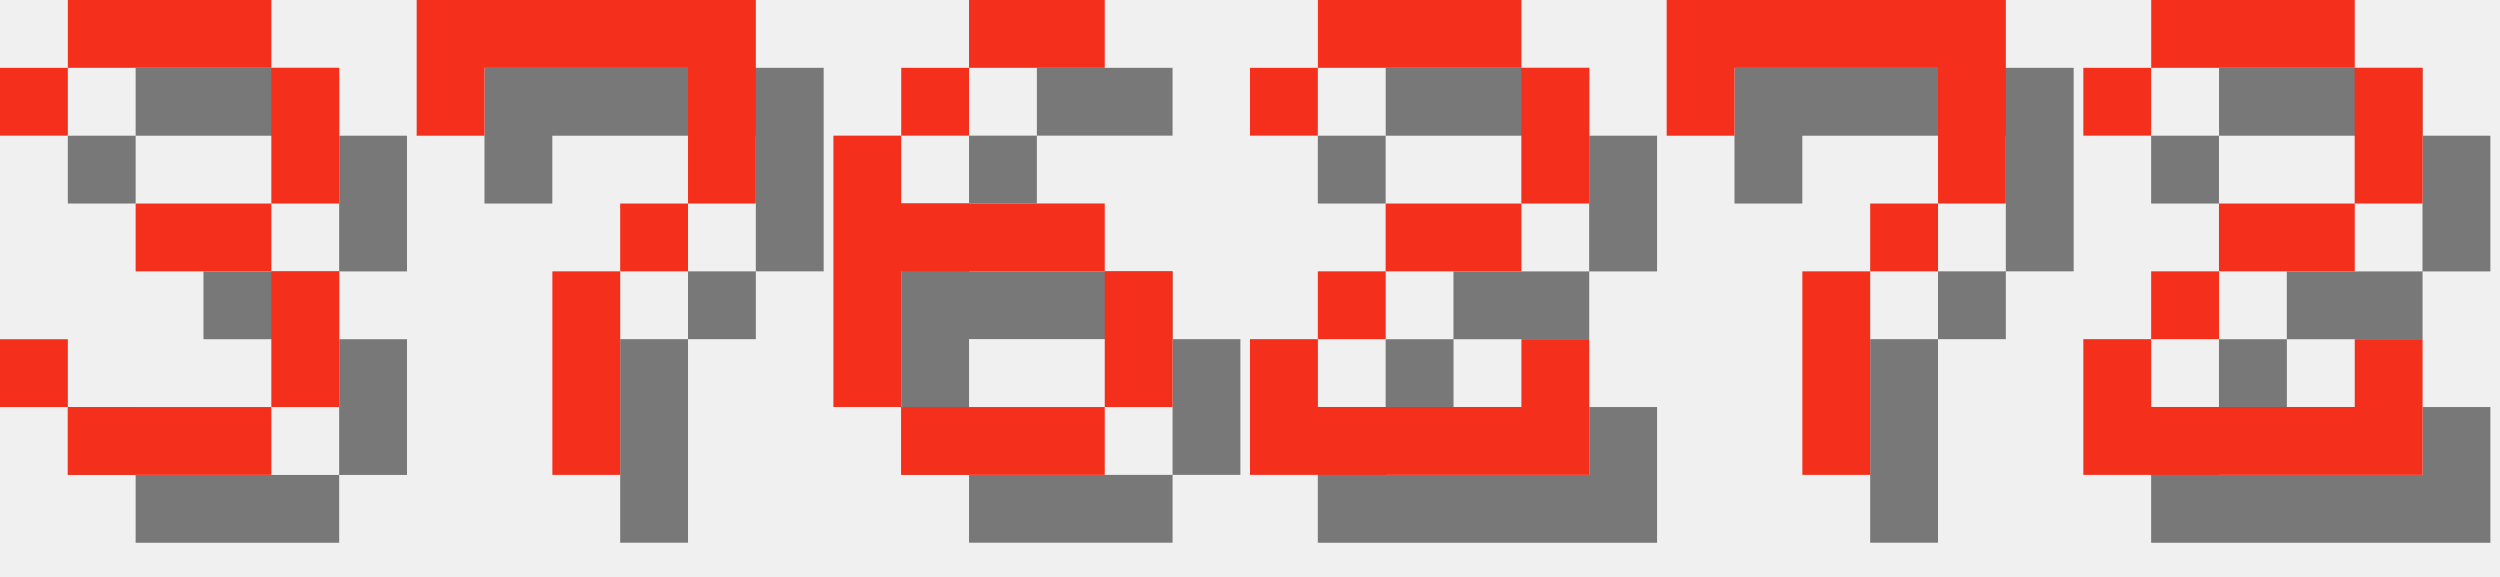
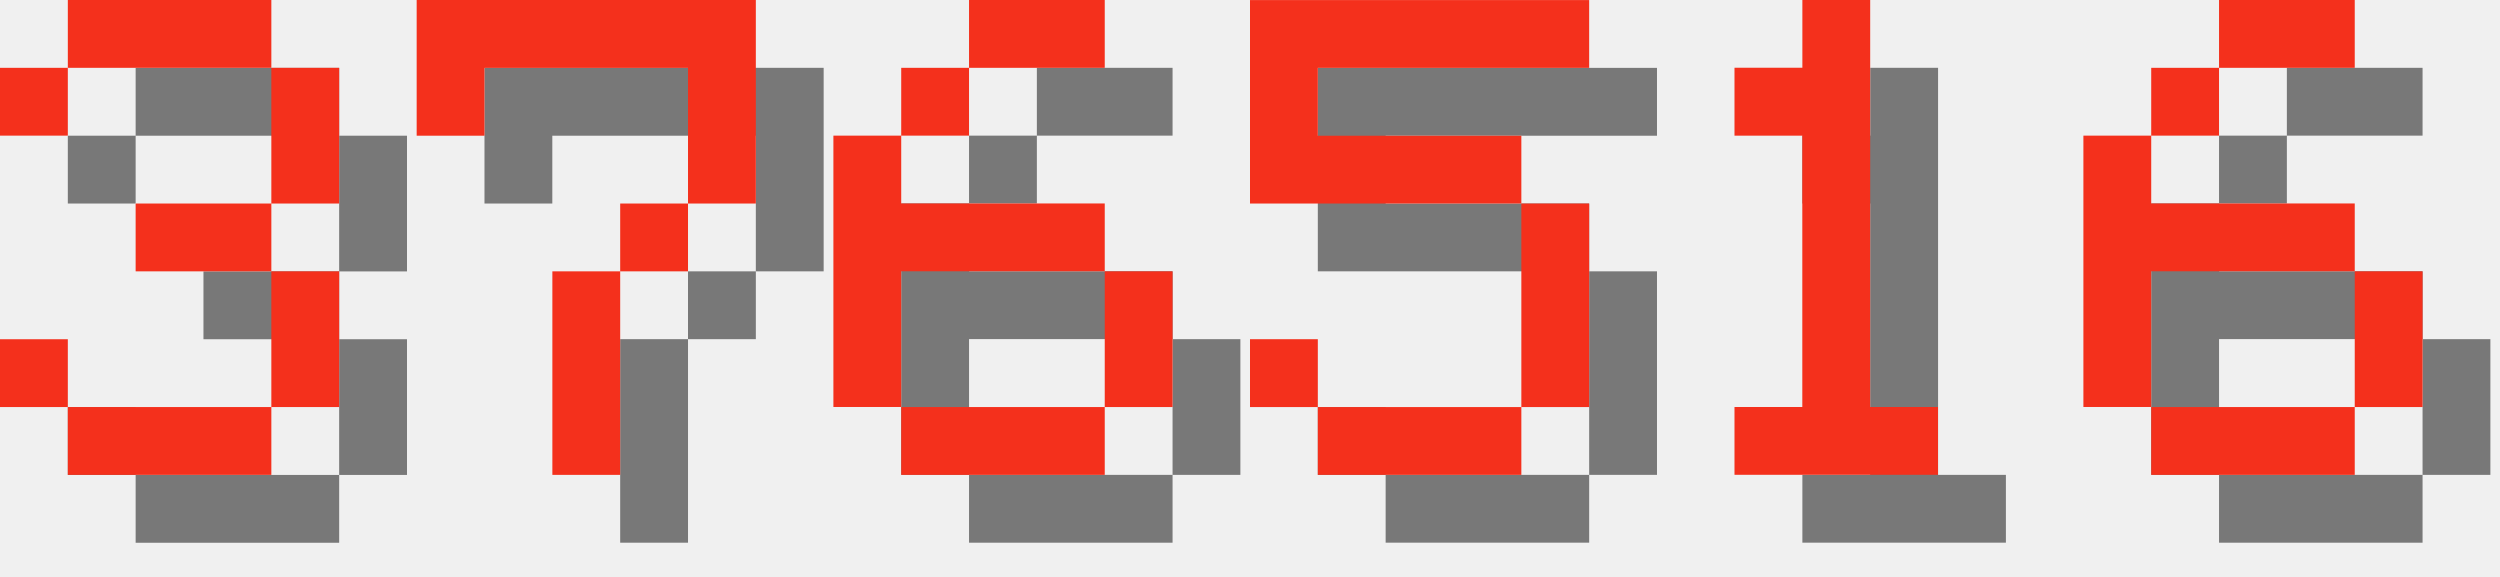
<svg xmlns="http://www.w3.org/2000/svg" version="1.1" width="156.0" height="36">
  <style>
        .text-foreground {
            fill: #F4301C;
        }
        .text-shadow {
            fill: #000000;
            fill-opacity: 0.5;
        }
    </style>
  <g class="digit" id="digit_3" transform="translate(0.0, 0), scale(4)">
    <path id="digit_3_shadow" class="text-shadow" d="m1.058 2.117v1.058h1.058v-1.058h3.175v2.117h-2.117v1.058h2.117v2.117h-3.175v-1.058h-1.058v1.058h1.058v1.058h3.175v-1.058h1.058v-2.117h-1.058v-1.058h1.058v-2.117h-1.058v-1.058h-3.175v1.058h-1.058z" fill-opacity=".5" style="paint-order:stroke fill markers" />
    <path id="digit_3_fg" class="text-foreground" d="m0 1.058v1.058h1.058v-1.058h3.175v2.117h-2.117v1.058h2.117v2.117h-3.175v-1.058h-1.058v1.058h1.058v1.058h3.175v-1.058h1.058v-2.117h-1.058v-1.058h1.058v-2.117h-1.058v-1.058h-3.175v1.058h-1.058z" fill="#fff" style="paint-order:stroke fill markers" />
  </g>
  <g class="digit" id="digit_7" transform="translate(26.0, 0), scale(4)">
    <path id="digit_7_shadow" class="text-shadow" d="m1.058 1.058 2e-6 2.117h1.058v-1.058h3.175v1.058l2e-7 1.058h-1.058v1.058h-1.058l4e-7 3.175 1.058 1e-7v-3.175h1.058v-1.058h1.058l5e-7 -1.058v-2.117z" fill-opacity=".5" style="paint-order:stroke fill markers" />
    <path id="digit_7_fg" class="text-foreground" d="m0 0 2e-6 2.117h1.058v-1.058h3.175v1.058l2e-7 1.058h-1.058v1.058h-1.058l4e-7 3.175 1.058 1e-7v-3.175h1.058v-1.058h1.058l5e-7 -1.058v-2.117z" fill="#fff" style="paint-order:stroke fill markers" />
  </g>
  <g class="digit" id="digit_6" transform="translate(52.0, 0), scale(4)">
    <path id="digit_6_shadow" class="text-shadow" d="m3.175 1.058v1.058h2.117v-1.058h-2.117zm0 1.058h-1.058v1.058h1.058v-1.058zm-1.058 1.058h-1.058v4.233h1.058v-2.117h3.175v-1.058h-3.175v-1.058zm3.175 2.117v2.117h1.058v-2.117h-1.058zm0 2.117h-3.175v1.058h3.175v-1.058z" fill-opacity=".5" style="paint-order:stroke fill markers" />
    <path id="digit_6_fg" class="text-foreground" d="m2.117 0v1.058h2.117v-1.058h-2.117zm0 1.058h-1.058v1.058h1.058v-1.058zm-1.058 1.058h-1.058v4.233h1.058v-2.117h3.175v-1.058h-3.175v-1.058zm3.175 2.117v2.117h1.058v-2.117h-1.058zm0 2.117h-3.175v1.058h3.175v-1.058z" fill="#fff" style="paint-order:stroke fill markers" />
  </g>
-   <g class="digit" id="digit_2" transform="translate(78.0, 0), scale(4)">
-     <path id="digit_2_shadow" class="text-shadow" d="m1.058 2.117v1.058h1.058v-1.058h3.175v2.117h-2.117v1.058h-1.058v1.058h-1.058v2.117h5.292v-2.117h-1.058v1.058h-3.175v-1.058h1.058v-1.058h2.117v-1.058h1.058v-2.117h-1.058v-1.058h-3.175v1.058h-1.058z" fill-opacity=".5" style="paint-order:stroke fill markers" />
-     <path id="digit_2_fg" class="text-foreground" d="m0 1.058v1.058h1.058v-1.058h3.175v2.117h-2.117v1.058h-1.058v1.058h-1.058v2.117h5.292v-2.117h-1.058v1.058h-3.175v-1.058h1.058v-1.058h2.117v-1.058h1.058v-2.117h-1.058v-1.058h-3.175v1.058h-1.058z" fill="#fff" style="paint-order:stroke fill markers" />
+   <g class="digit" id="digit_5" transform="translate(78.0, 0), scale(4)">
+     <path id="digit_5_shadow" class="text-shadow" d="m1.058 1.058v3.175h4.233v3.175h-3.175v-1.058h-1.058v1.058h1.058v1.058h3.175v-1.058h1.058v-3.175h-1.058v-1.058h-3.175v-1.058h4.233v-1.058h-5.292z" fill-opacity=".5" style="paint-order:stroke fill markers" />
+     <path id="digit_5_fg" class="text-foreground" d="m0 0v3.175h4.233v3.175h-3.175v-1.058h-1.058v1.058h1.058v1.058h3.175v-1.058h1.058v-3.175h-1.058v-1.058h-3.175v-1.058h4.233v-1.058h-5.292z" fill="#fff" style="paint-order:stroke fill markers" />
  </g>
-   <g class="digit" id="digit_7" transform="translate(104.0, 0), scale(4)">
-     <path id="digit_7_shadow" class="text-shadow" d="m1.058 1.058 2e-6 2.117h1.058v-1.058h3.175v1.058l2e-7 1.058h-1.058v1.058h-1.058l4e-7 3.175 1.058 1e-7v-3.175h1.058v-1.058h1.058l5e-7 -1.058v-2.117z" fill-opacity=".5" style="paint-order:stroke fill markers" />
-     <path id="digit_7_fg" class="text-foreground" d="m0 0 2e-6 2.117h1.058v-1.058h3.175v1.058l2e-7 1.058h-1.058v1.058h-1.058l4e-7 3.175 1.058 1e-7v-3.175h1.058v-1.058h1.058l5e-7 -1.058v-2.117z" fill="#fff" style="paint-order:stroke fill markers" />
+   <g class="digit" id="digit_1" transform="translate(104.0, 0), scale(4)">
+     <path id="digit_1_shadow" class="text-shadow" d="m2.117 2.117v1.058h1.058v4.233h-1.058v1.058h3.175v-1.058h-1.058v-6.35h-1.058v1.058h-1.058z" fill-opacity=".5" style="paint-order:stroke fill markers" />
+     <path id="digit_1_fg" class="text-foreground" d="m1.058 1.058v1.058h1.058v4.233h-1.058v1.058h3.175v-1.058h-1.058v-6.35h-1.058v1.058h-1.058z" fill="#fff" style="paint-order:stroke fill markers" />
  </g>
-   <g class="digit" id="digit_2" transform="translate(130.0, 0), scale(4)">
-     <path id="digit_2_shadow" class="text-shadow" d="m1.058 2.117v1.058h1.058v-1.058h3.175v2.117h-2.117v1.058h-1.058v1.058h-1.058v2.117h5.292v-2.117h-1.058v1.058h-3.175v-1.058h1.058v-1.058h2.117v-1.058h1.058v-2.117h-1.058v-1.058h-3.175v1.058h-1.058z" fill-opacity=".5" style="paint-order:stroke fill markers" />
-     <path id="digit_2_fg" class="text-foreground" d="m0 1.058v1.058h1.058v-1.058h3.175v2.117h-2.117v1.058h-1.058v1.058h-1.058v2.117h5.292v-2.117h-1.058v1.058h-3.175v-1.058h1.058v-1.058h2.117v-1.058h1.058v-2.117h-1.058v-1.058h-3.175v1.058h-1.058z" fill="#fff" style="paint-order:stroke fill markers" />
+   <g class="digit" id="digit_6" transform="translate(130.0, 0), scale(4)">
+     <path id="digit_6_shadow" class="text-shadow" d="m3.175 1.058v1.058h2.117v-1.058h-2.117zm0 1.058h-1.058v1.058h1.058v-1.058zm-1.058 1.058h-1.058v4.233h1.058v-2.117h3.175v-1.058h-3.175v-1.058zm3.175 2.117v2.117h1.058v-2.117h-1.058zm0 2.117h-3.175v1.058h3.175v-1.058z" fill-opacity=".5" style="paint-order:stroke fill markers" />
+     <path id="digit_6_fg" class="text-foreground" d="m2.117 0v1.058h2.117v-1.058h-2.117zm0 1.058h-1.058v1.058h1.058v-1.058zm-1.058 1.058h-1.058v4.233h1.058v-2.117h3.175v-1.058h-3.175v-1.058zm3.175 2.117v2.117h1.058v-2.117h-1.058zm0 2.117h-3.175v1.058h3.175v-1.058z" fill="#fff" style="paint-order:stroke fill markers" />
  </g>
</svg>
